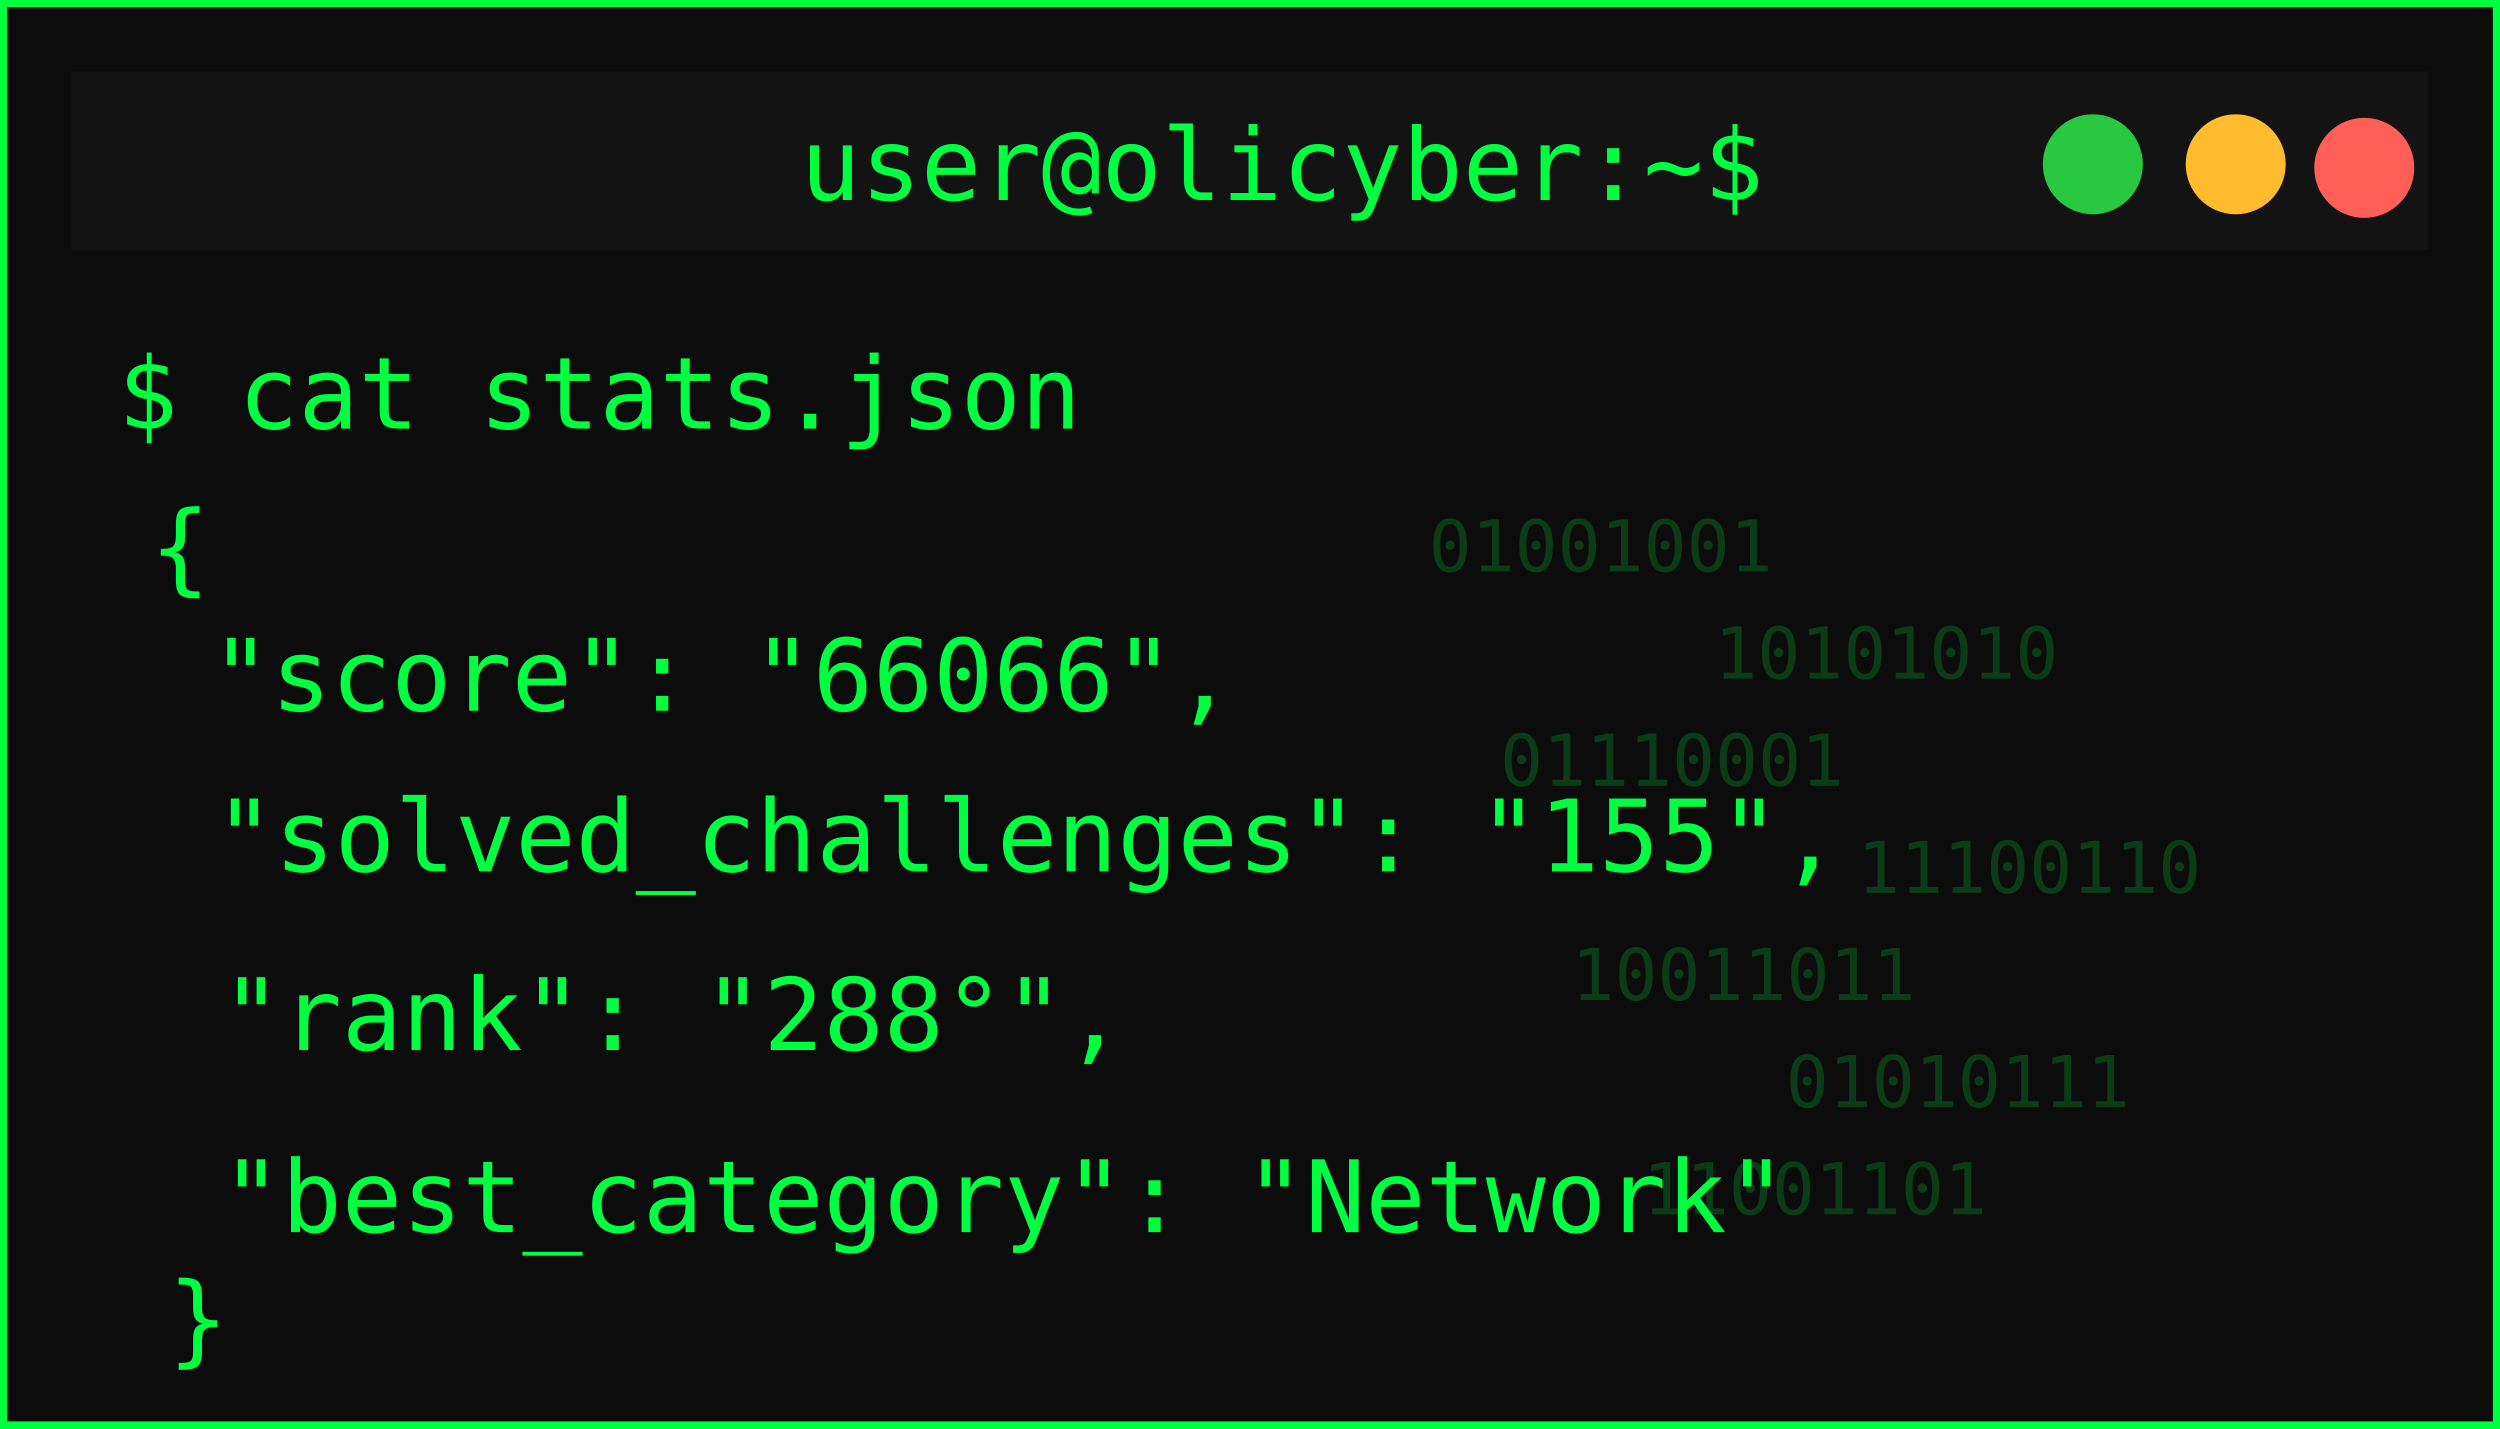
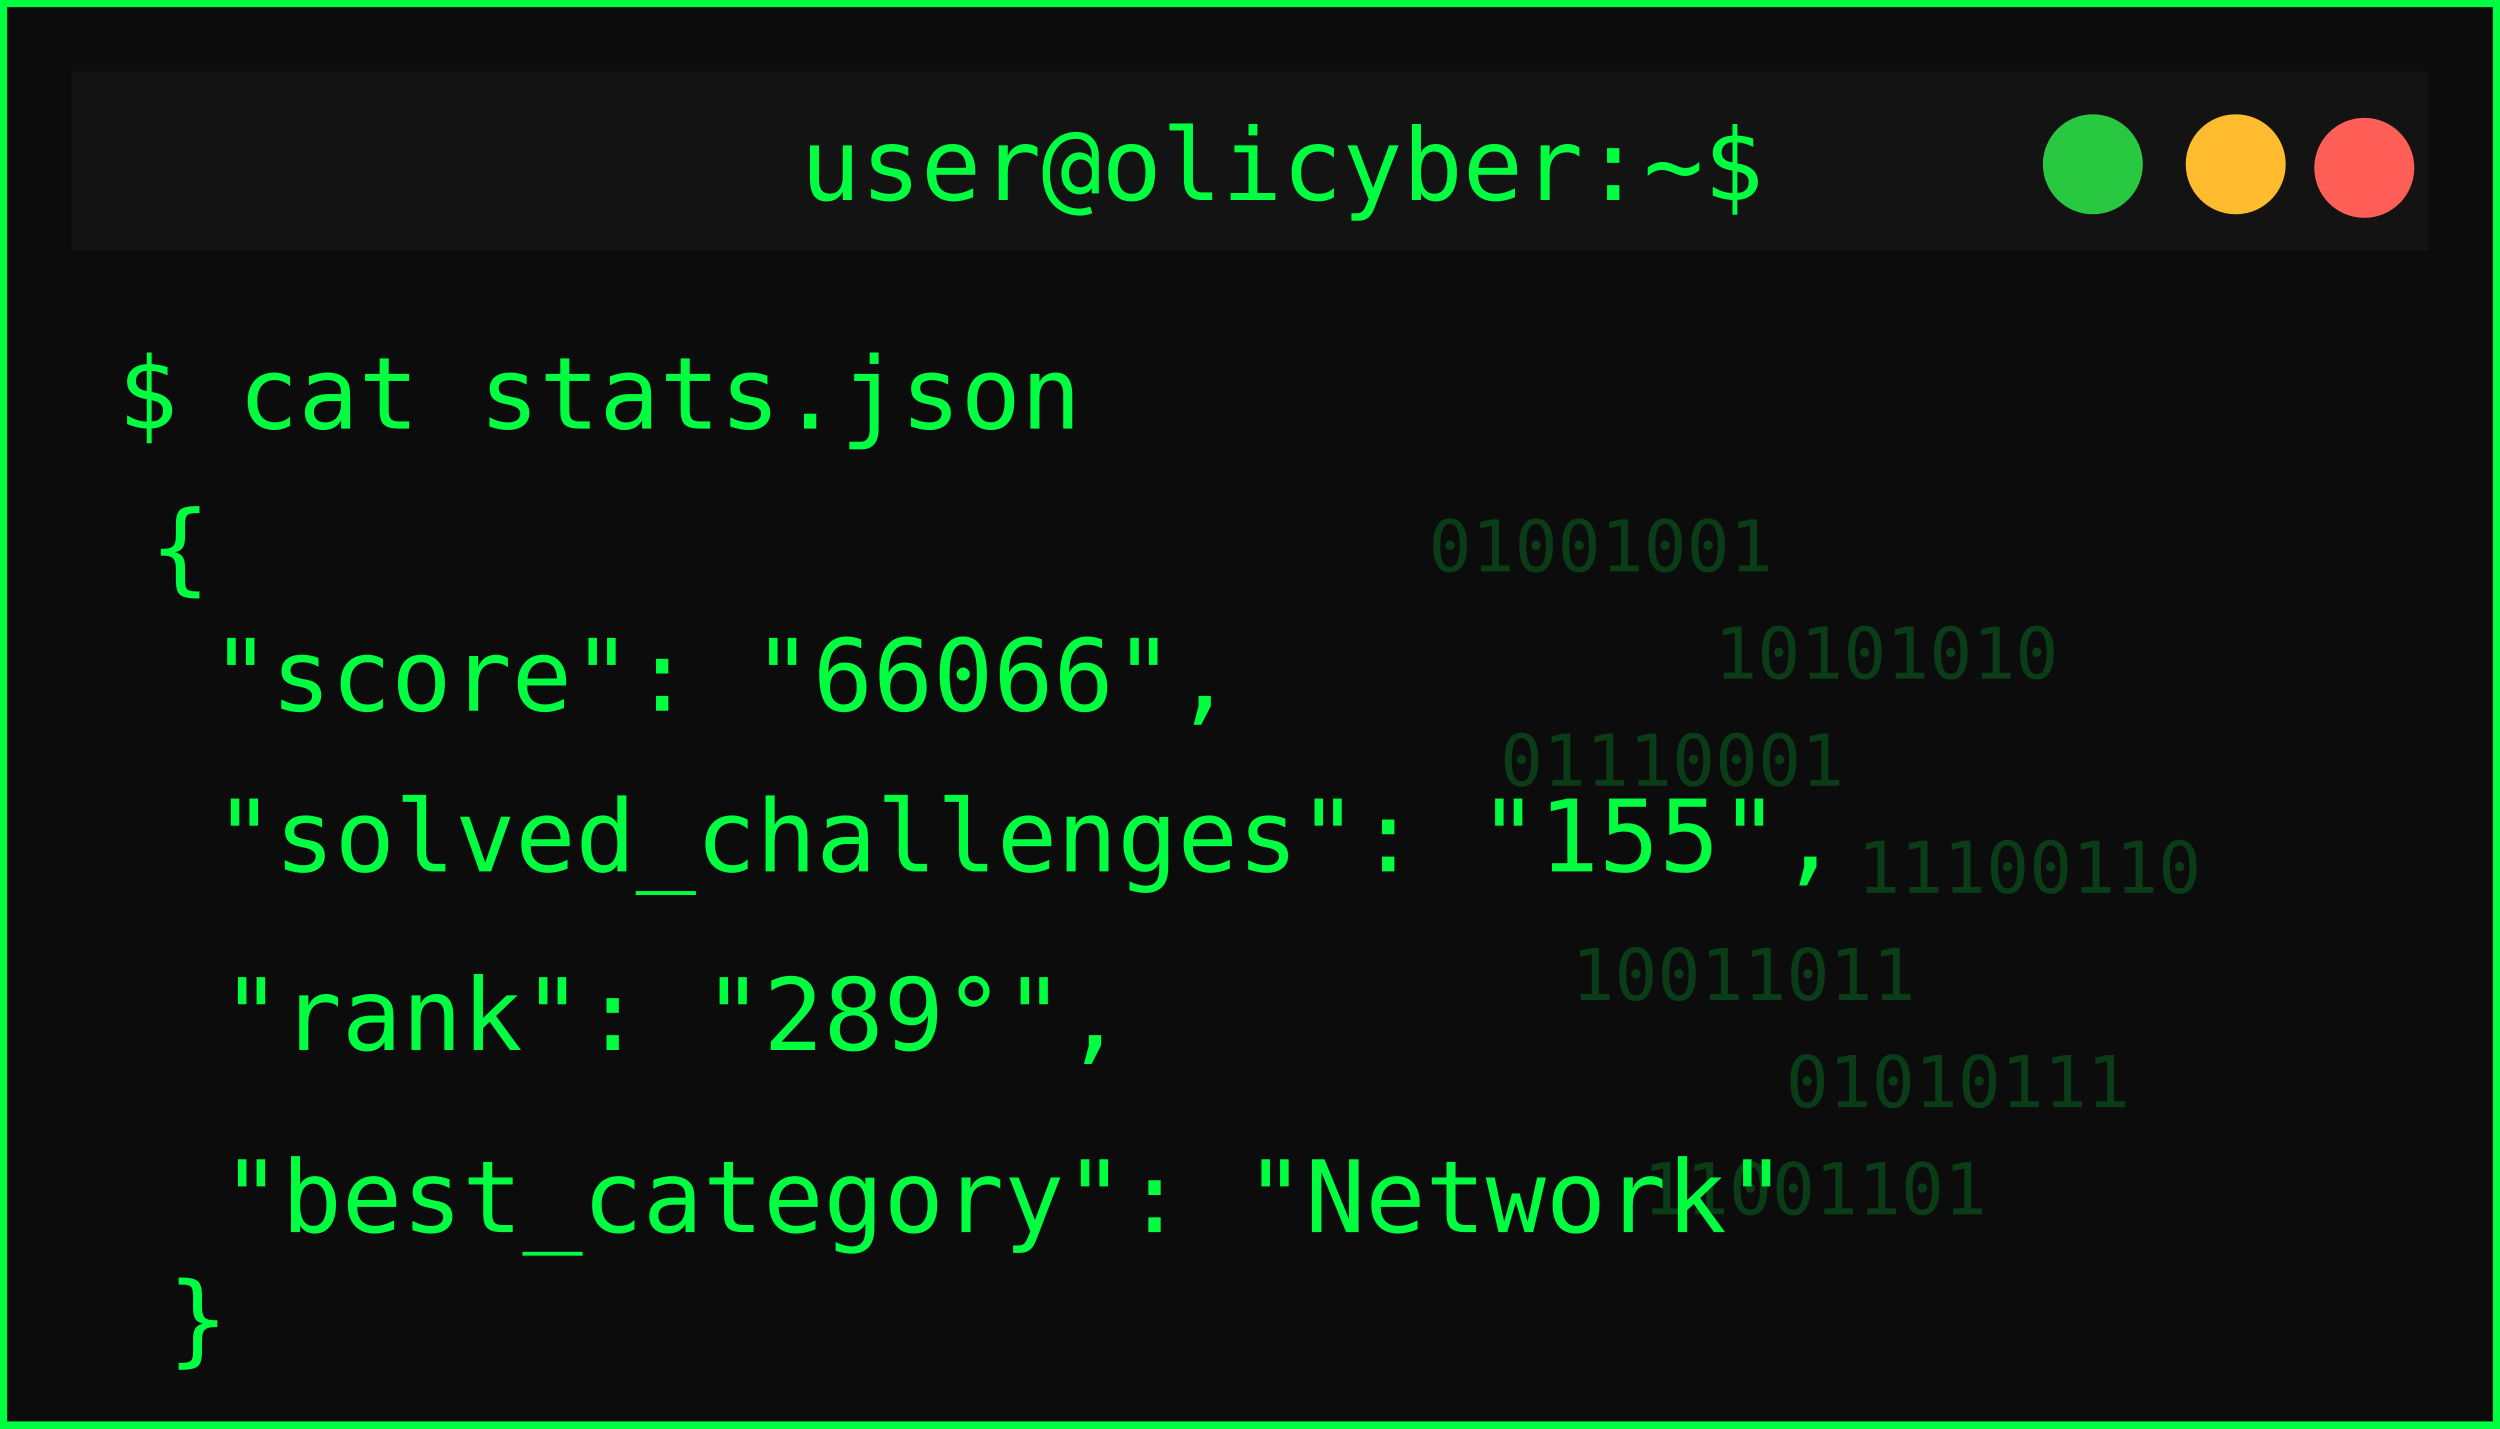
<svg xmlns="http://www.w3.org/2000/svg" width="350" height="200">
  <defs>
    <filter id="matrixGlow" />
  </defs>
  <g>
    <rect id="svg_1" stroke-width="2" stroke="#00ff41" fill="#0c0c0c" height="200" width="350" />
    <rect id="svg_2" fill="#131313" height="25" width="330" y="10" x="10" />
    <circle id="svg_3" fill="#ff5f57" r="7" cy="23.5" cx="331" />
    <circle id="svg_4" fill="#febc2e" r="7" cy="23" cx="313" />
    <circle id="svg_5" fill="#28c840" r="7" cy="23" cx="293" />
    <text id="svg_6" fill="#00ff41" font-size="14" font-family="monospace" text-anchor="middle" y="28" x="179.5">user@olicyber:~$</text>
    <text id="svg_7" filter="url(#matrixGlow)" fill="#00ff41" font-size="16" font-weight="bold" font-family="monospace" y="55" x="20">USER PROFILE: </text>
    <text style="cursor: move;" id="svg_9" fill="#00ff41" font-size="14" font-family="monospace" y="60" x="16.5">$ cat stats.json</text>
    <text style="cursor: move;" id="svg_10" fill="#00ff41" font-size="14" font-family="monospace" y="81.5" x="21">{</text>
    <text id="svg_11" fill="#00ff41" font-size="14" font-family="monospace" y="99.5" x="29.5">"score": "66066",</text>
    <text id="svg_12" fill="#00ff41" font-size="14" font-family="monospace" y="122" x="30">"solved_challenges": "155",</text>
-     <text id="svg_13" fill="#00ff41" font-size="14" font-family="monospace" y="147" x="31">"rank": "288°",</text>
+     <text id="svg_13" fill="#00ff41" font-size="14" font-family="monospace" y="147" x="31">"rank": "289°",</text>
    <text id="svg_14" fill="#00ff41" font-size="14" font-family="monospace" y="172.5" x="31">"best_category": "Network"</text>
    <g id="svg_15" opacity="0.2">
      <text id="svg_16" fill="#00ff41" font-size="10" font-family="monospace" y="80" x="200">01001001</text>
      <text id="svg_17" fill="#00ff41" font-size="10" font-family="monospace" y="95" x="240">10101010</text>
      <text id="svg_18" fill="#00ff41" font-size="10" font-family="monospace" y="110" x="210">01110001</text>
      <text id="svg_19" fill="#00ff41" font-size="10" font-family="monospace" y="125" x="260">11100110</text>
      <text id="svg_20" fill="#00ff41" font-size="10" font-family="monospace" y="140" x="220">10011011</text>
      <text id="svg_21" fill="#00ff41" font-size="10" font-family="monospace" y="155" x="250">01010111</text>
      <text id="svg_22" fill="#00ff41" font-size="10" font-family="monospace" y="170" x="230">11001101</text>
    </g>
    <text id="svg_25" fill="#00ff41" font-size="14" font-family="monospace" y="189.5" x="23.5">}</text>
  </g>
</svg>
